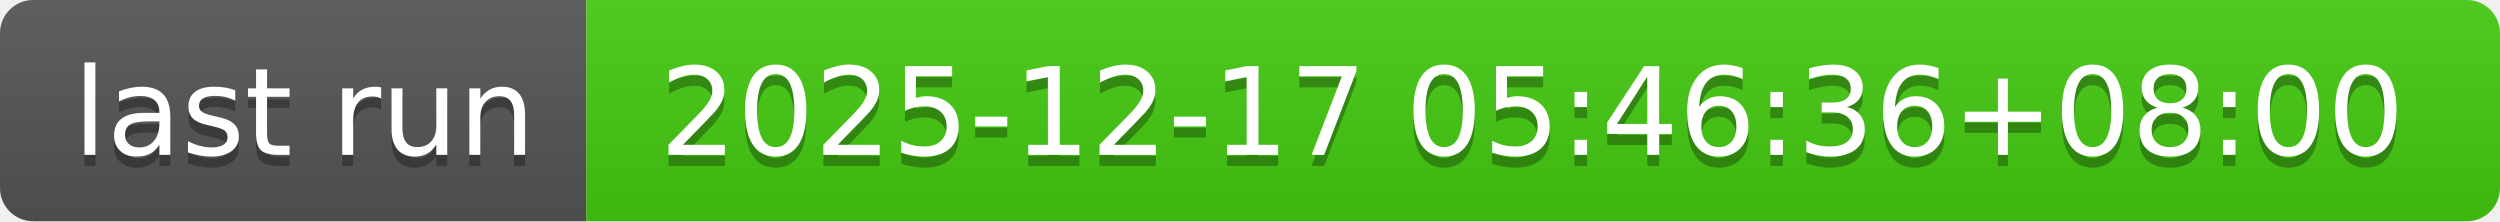
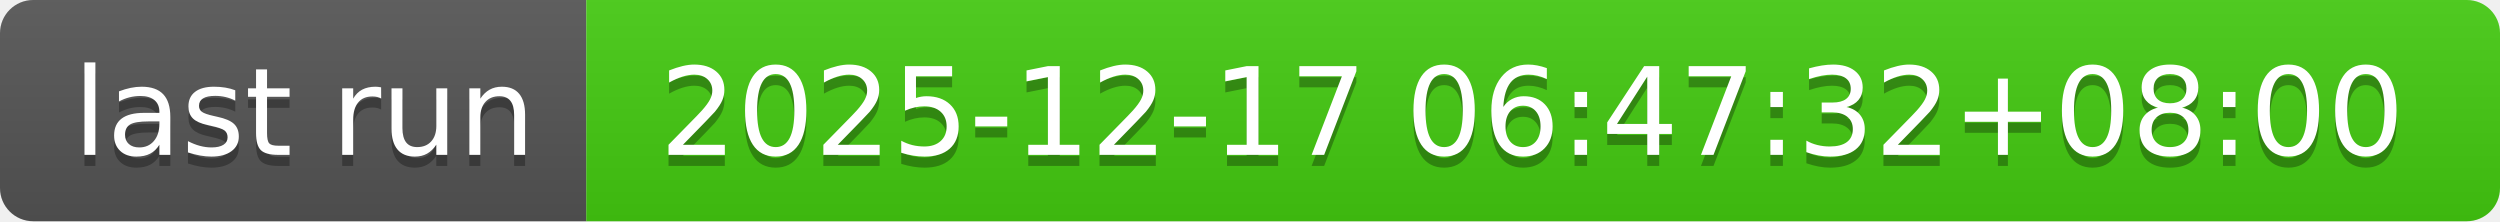
- <svg xmlns="http://www.w3.org/2000/svg" width="226" height="20" role="img" aria-label="last run: 2025-12-17 05:46:36+08:00">
+ <svg xmlns="http://www.w3.org/2000/svg" width="226" height="20" role="img" aria-label="last run: 2025-12-17 06:47:32+08:00">
  <linearGradient id="s" x2="0" y2="100%">
    <stop offset="0" stop-color="#bbb" stop-opacity=".1" />
    <stop offset="1" stop-opacity=".1" />
  </linearGradient>
  <clipPath id="r">
    <rect width="226" height="20" rx="3" fill="#fff" />
  </clipPath>
  <g clip-path="url(#r)">
    <rect width="53" height="20" fill="#555" />
    <rect x="53" width="173" height="20" fill="#4c1" />
    <rect width="226" height="20" fill="url(#s)" />
  </g>
  <g fill="#fff" text-anchor="middle" font-family="Verdana,Geneva,DejaVu Sans,sans-serif" text-rendering="geometricPrecision" font-size="110">
    <text aria-hidden="true" x="275" y="150" fill="#010101" fill-opacity=".3" transform="scale(.1)" textLength="430">last run</text>
    <text x="275" y="140" transform="scale(.1)" fill="#fff" textLength="430">last run</text>
-     <text aria-hidden="true" x="1385" y="150" fill="#010101" fill-opacity=".3" transform="scale(.1)" textLength="1630">2025-12-17 05:46:36+08:00</text>
-     <text x="1385" y="140" transform="scale(.1)" fill="#fff" textLength="1630">2025-12-17 05:46:36+08:00</text>
+     <text aria-hidden="true" x="1385" y="150" fill="#010101" fill-opacity=".3" transform="scale(.1)" textLength="1630">2025-12-17 06:47:32+08:00</text>
+     <text x="1385" y="140" transform="scale(.1)" fill="#fff" textLength="1630">2025-12-17 06:47:32+08:00</text>
  </g>
</svg>
